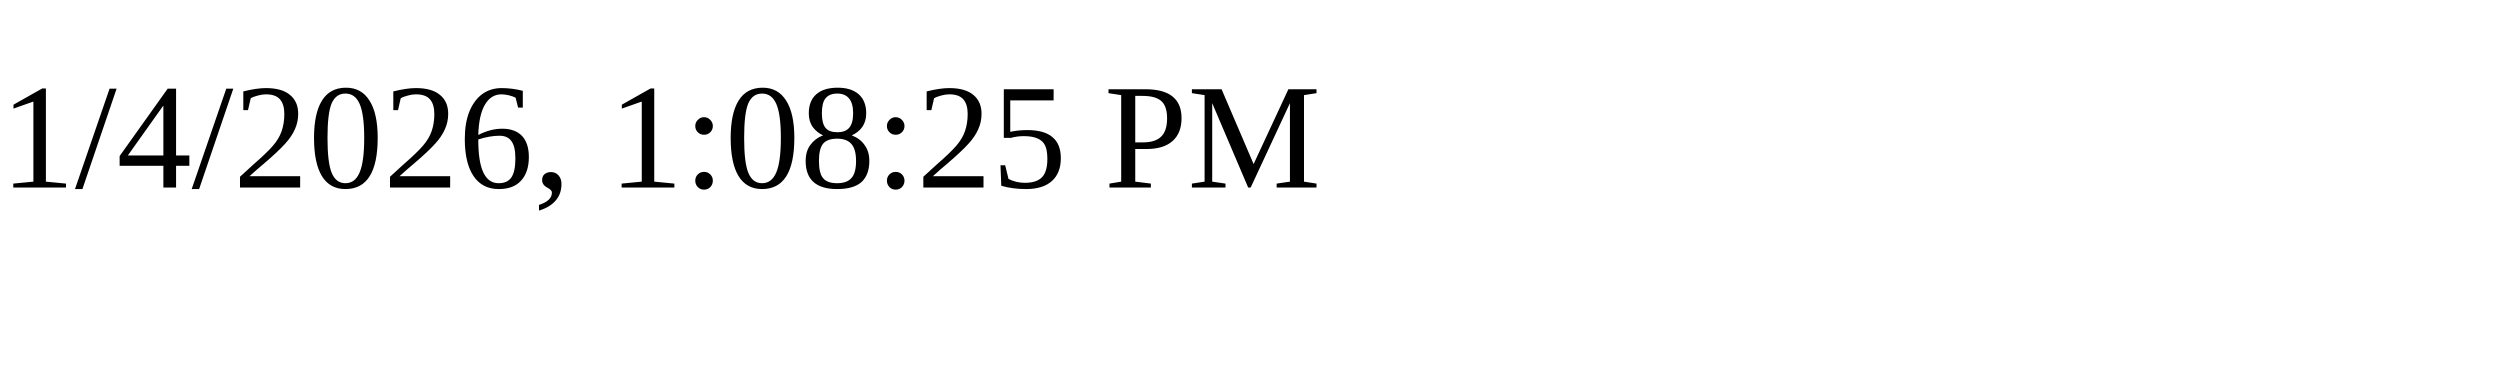
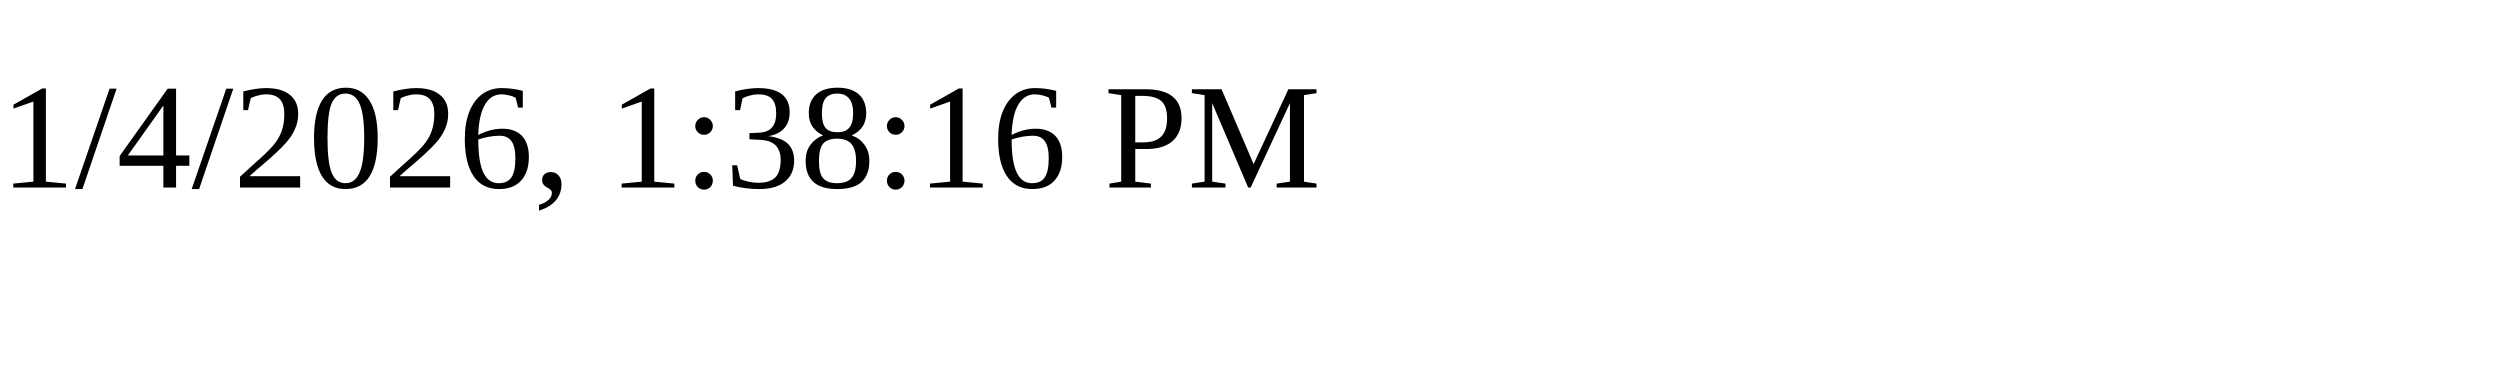
<svg xmlns="http://www.w3.org/2000/svg" height="30" width="200">
-   <text x="0" y="15">1/4/2026, 1:08:25 PM</text>
+   <text x="0" y="15">1/4/2026, 1:38:16 PM</text>
</svg>
